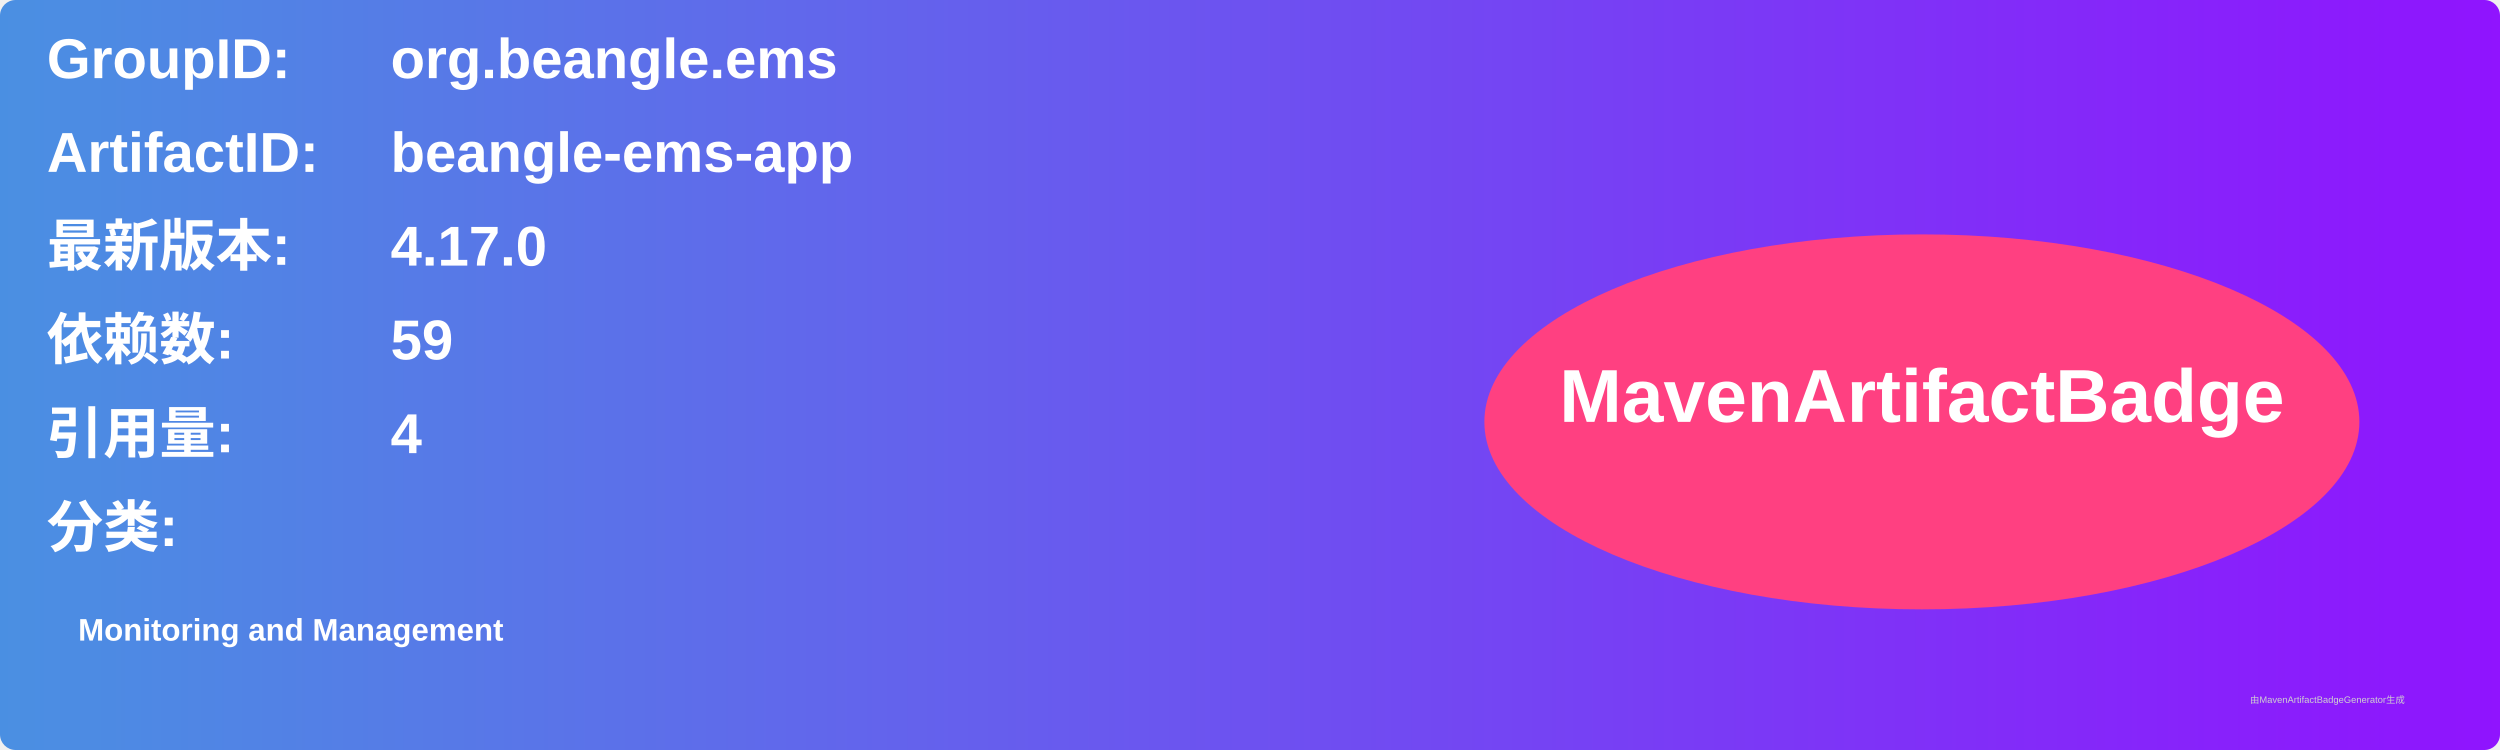
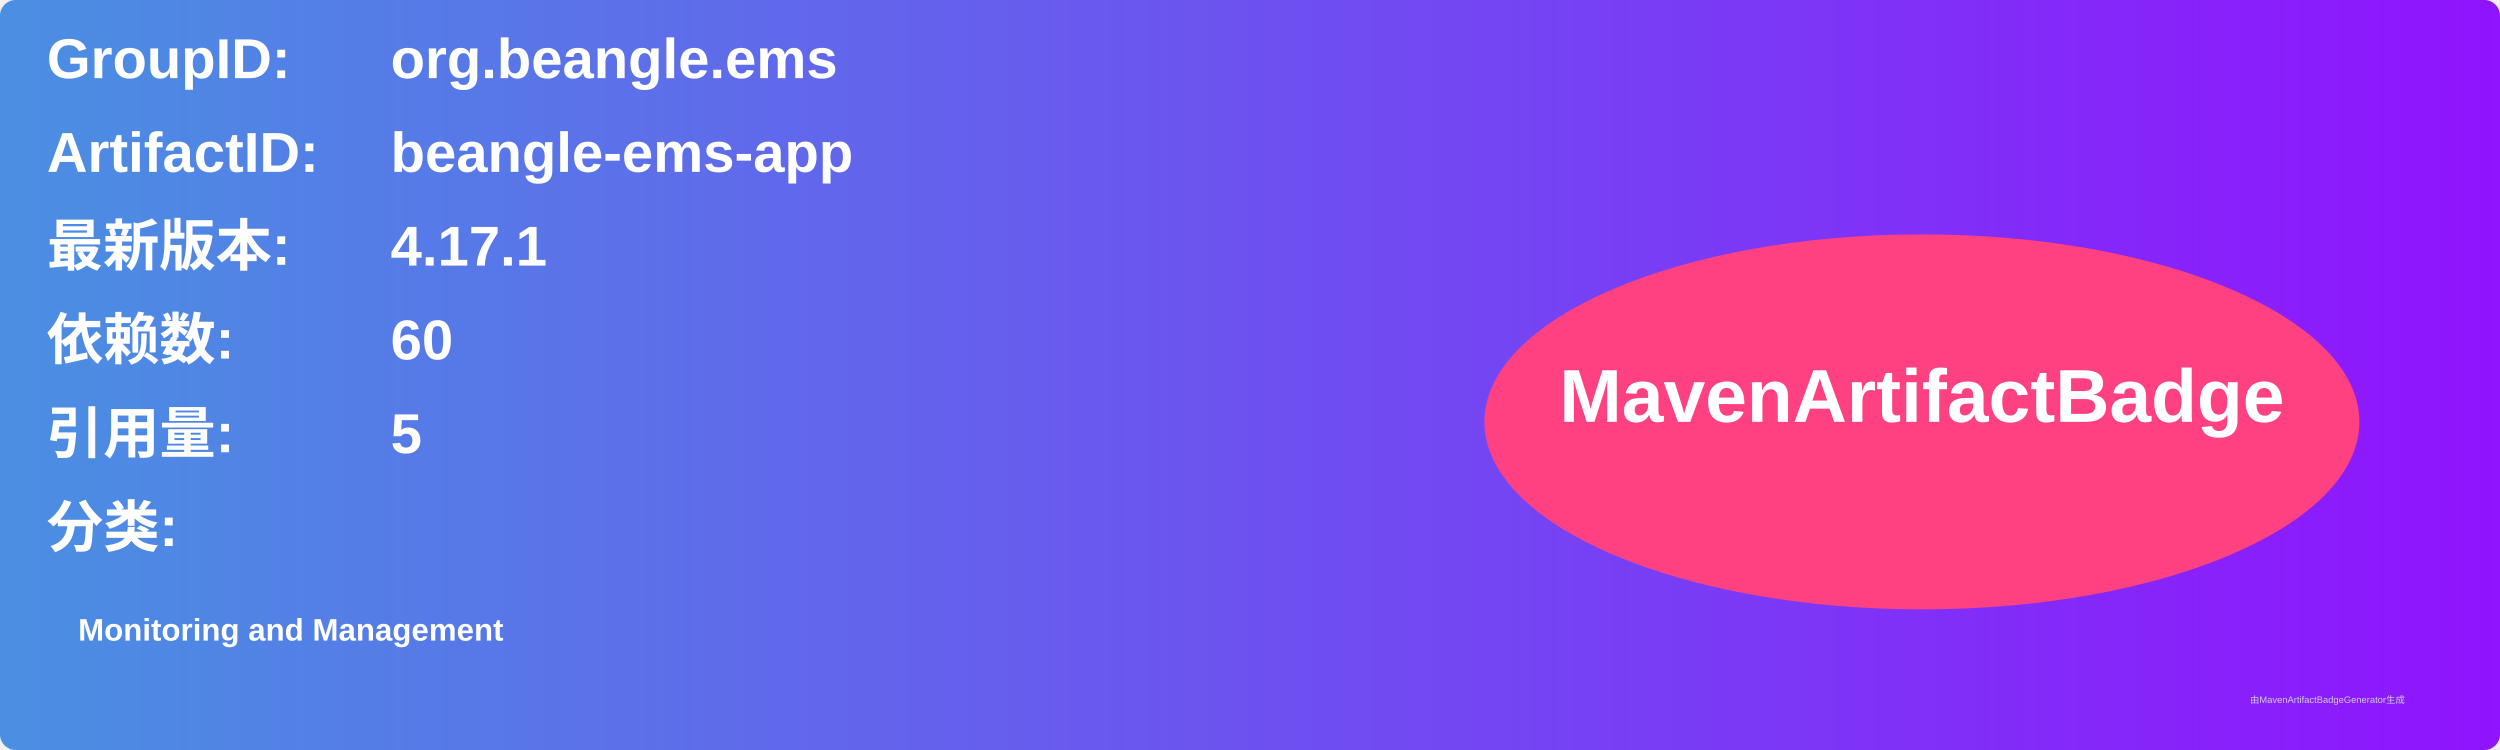
<svg xmlns="http://www.w3.org/2000/svg" width="800" height="240" viewBox="0 0 800 240">
  <linearGradient id="grad" x1="0%" y1="0%" x2="100%" y2="0%">
    <stop offset="0%" stop-color="#4a90e2" />
    <stop offset="100%" stop-color="#9013fe" />
  </linearGradient>
  <rect width="100%" height="100%" rx="5" ry="5" fill="url(#grad)" />
  <g transform="translate(15, 15)">
    <text x="0" y="10" font-family="Arial" font-size="18" fill="white" font-weight="bold" width="260">GroupID:</text>
    <text x="110" y="10" font-family="Arial" font-size="18" fill="white" font-weight="bold" width="460">org.beangle.ems</text>
    <text x="0" y="40" font-family="Arial" font-size="18" fill="white" font-weight="bold" width="260">ArtifactID:</text>
    <text x="110" y="40" font-family="Arial" font-size="18" fill="white" font-weight="bold" width="460">beangle-ems-app</text>
    <text x="0" y="70" font-family="Arial" font-size="18" fill="white" font-weight="bold">最新版本:</text>
    <text x="110" y="70" font-family="Arial" font-size="18" fill="white" font-weight="bold">
-       <tspan font-weight="bold">4.17.0</tspan>
+       <tspan font-weight="bold">4.17.1</tspan>
    </text>
    <text x="0" y="100" font-family="Arial" font-size="18" fill="white" font-weight="bold">依赖数: </text>
    <text x="110" y="100" font-family="Arial" font-size="18" fill="white">
-       <tspan font-weight="bold">59</tspan>
+       <tspan font-weight="bold">60</tspan>
    </text>
    <text x="0" y="130" font-family="Arial" font-size="18" fill="white" font-weight="bold">引用量: </text>
    <text x="110" y="130" font-family="Arial" font-size="18" fill="white">
-       <tspan font-weight="bold">4</tspan>
+       <tspan font-weight="bold">5</tspan>
    </text>
    <text x="0" y="160" font-family="Arial" font-size="18" fill="white" font-weight="bold">分类:</text>
    <text x="10" y="190" font-family="Arial" font-size="10" fill="white">
      <tspan font-weight="bold">Monitoring and Management</tspan>
    </text>
    <ellipse cx="600" cy="120" rx="140" ry="60" fill="#ff4081" />
    <text x="600" y="120" text-anchor="middle" font-family="Arial" font-size="24" fill="white" font-weight="bold">MavenArtifactBadge</text>
  </g>
  <text x="720" y="225" font-family="Arial" font-size="3" fill="#d0d0d0">由MavenArtifactBadgeGenerator生成</text>
</svg>
